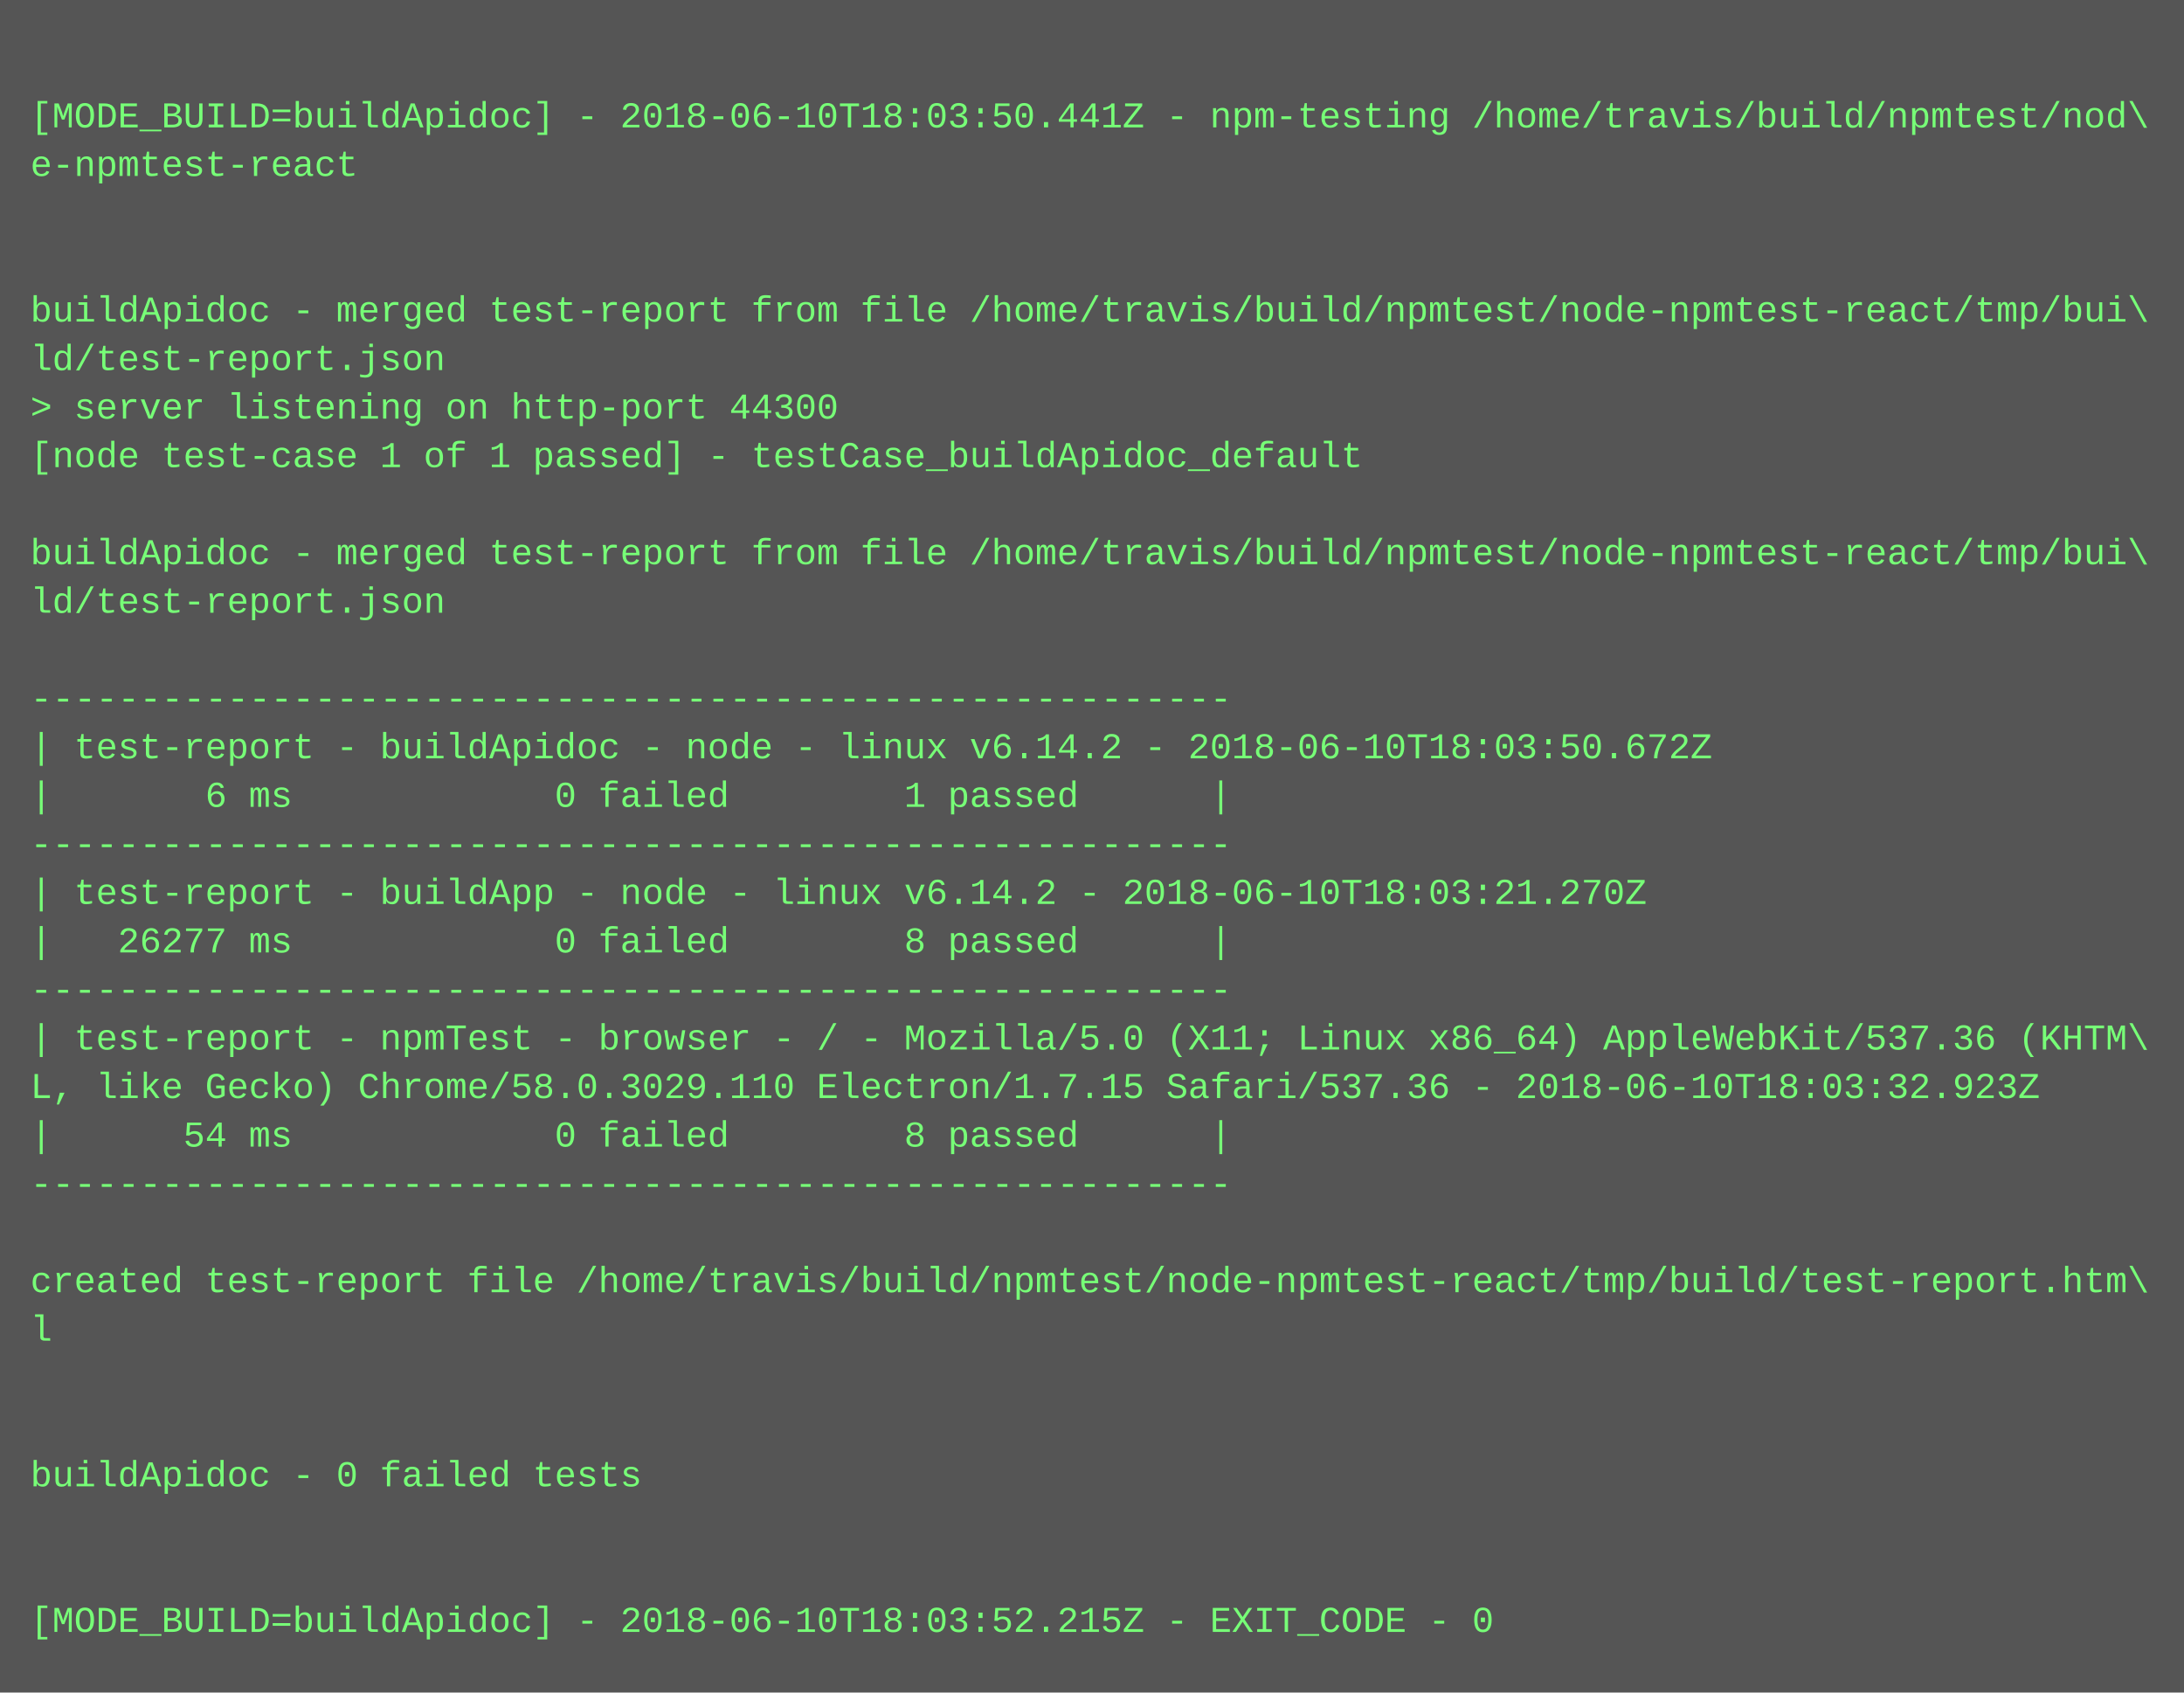
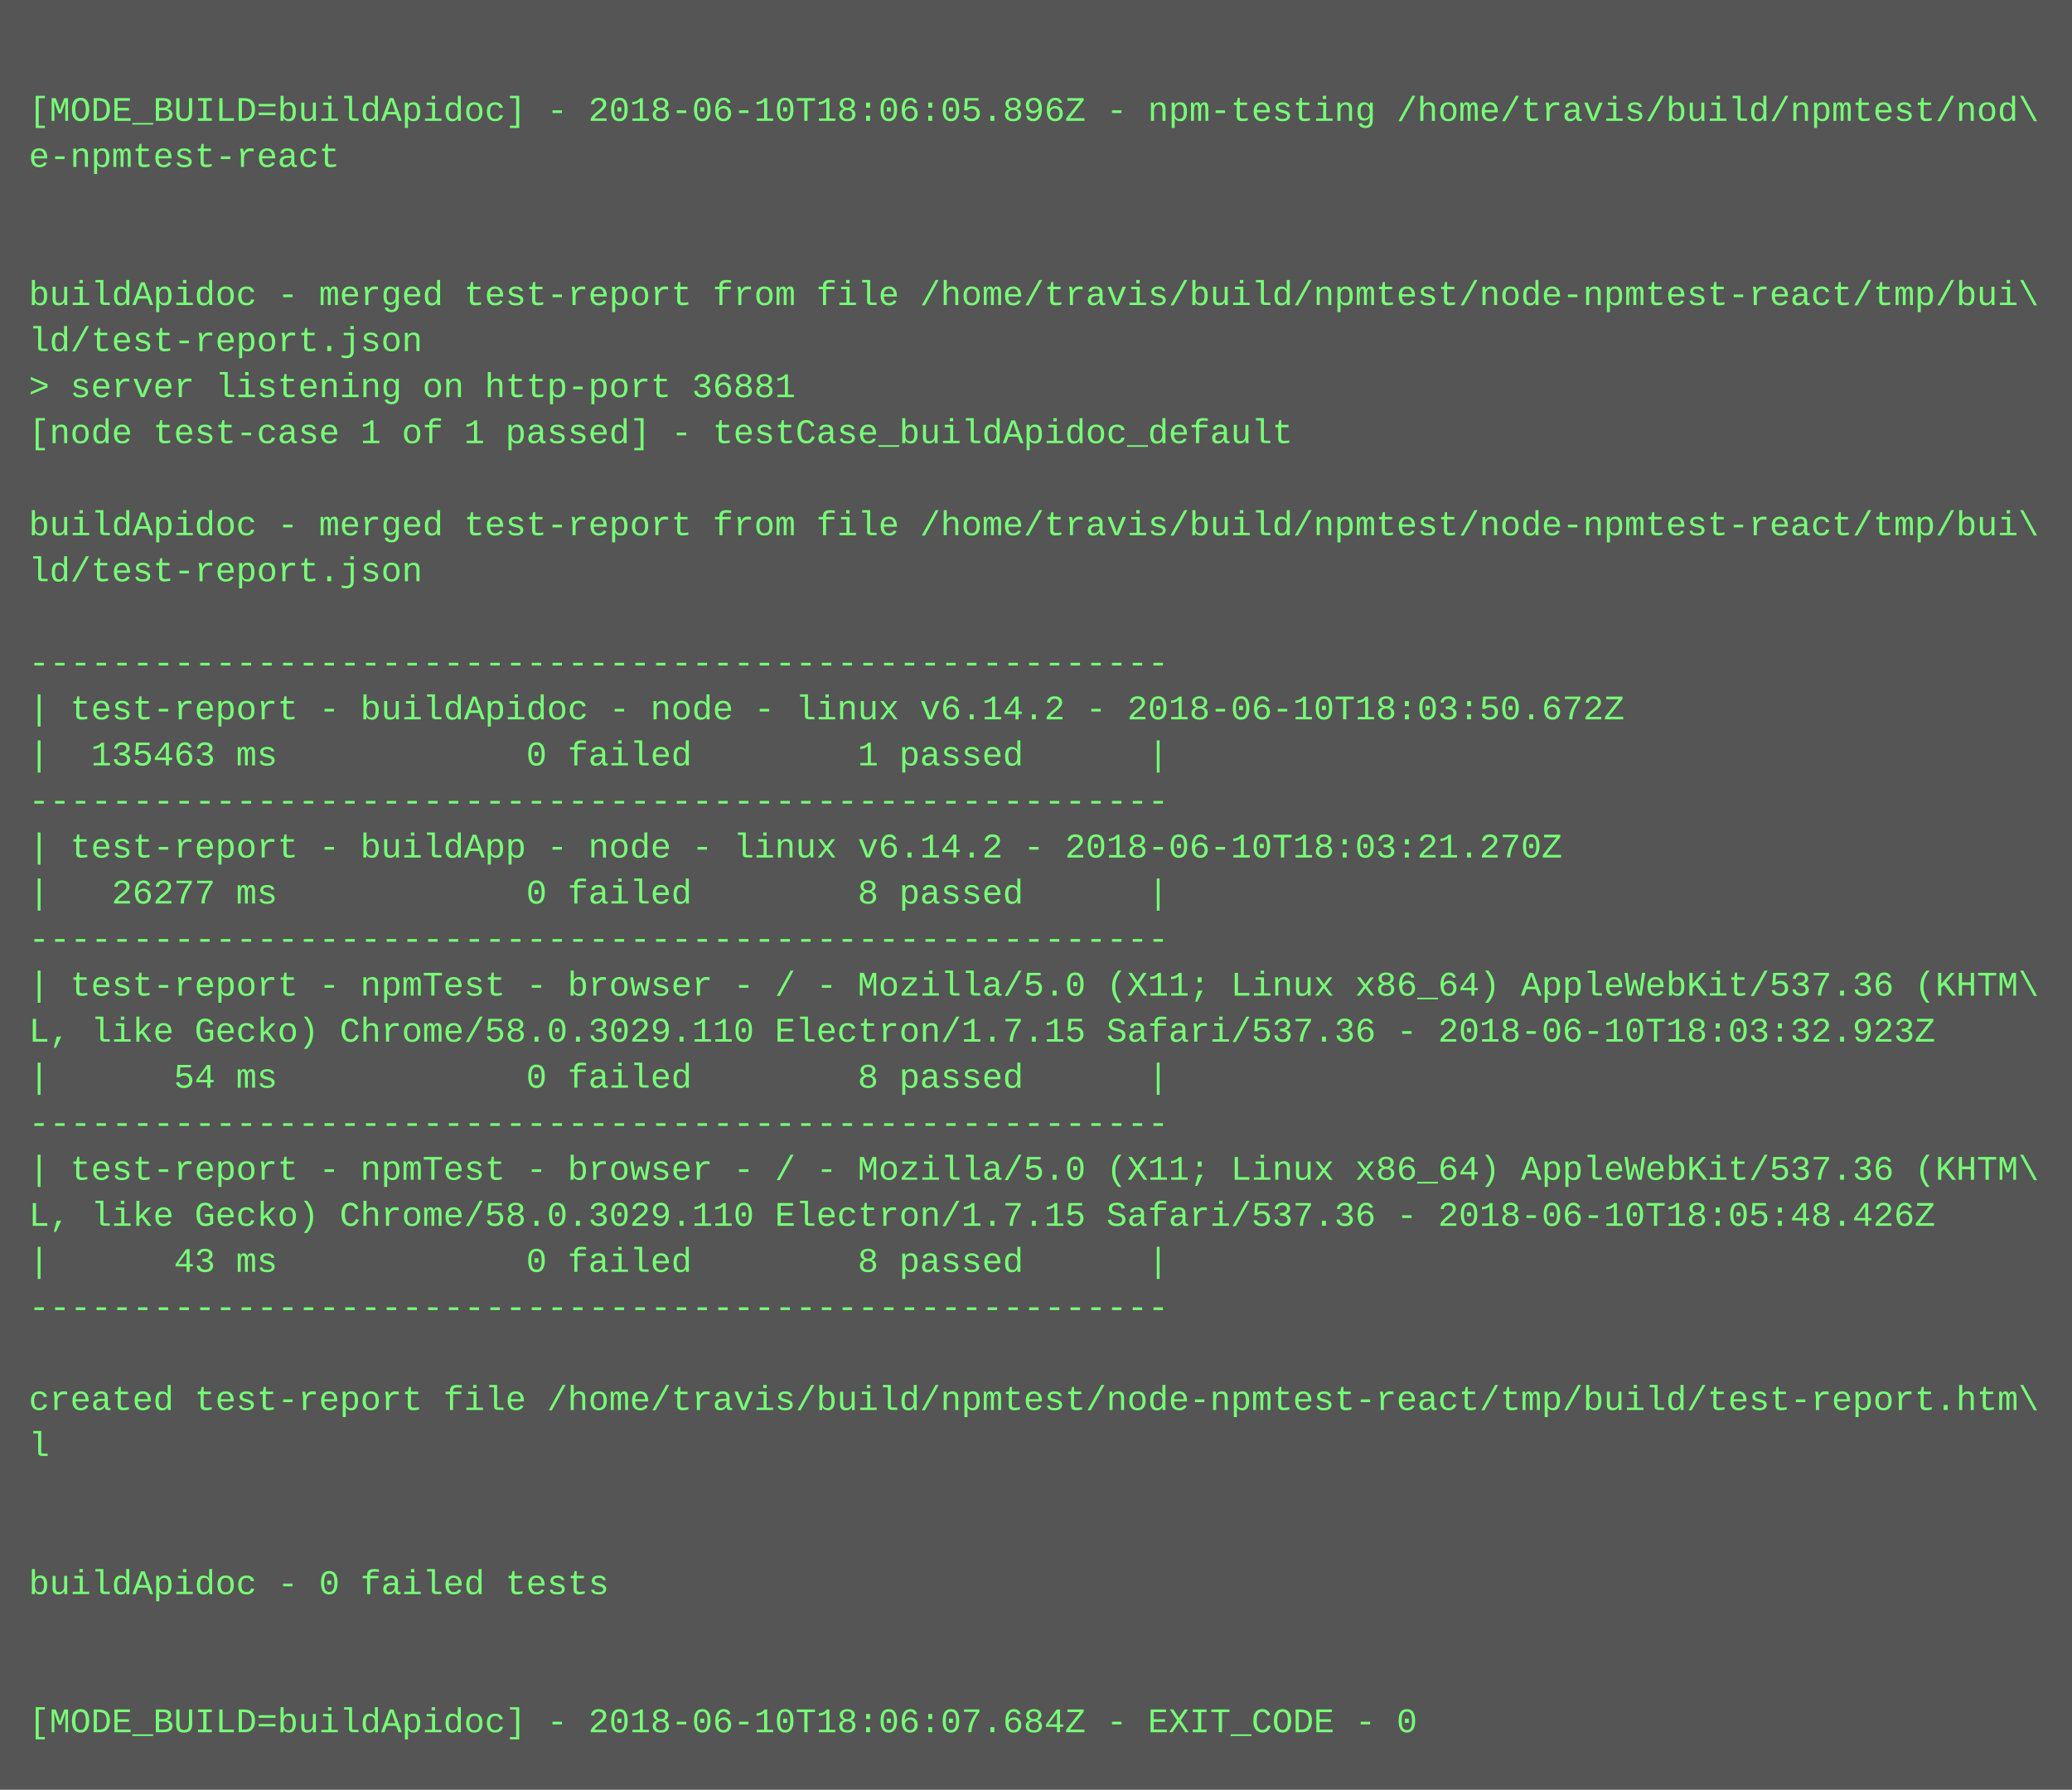
- <svg xmlns="http://www.w3.org/2000/svg" height="558" width="720">
-   <rect height="558" fill="#555" width="720" />
+ <svg xmlns="http://www.w3.org/2000/svg" height="622" width="720">
+   <rect height="622" fill="#555" width="720" />
  <text fill="#7f7" font-family="Courier New" font-size="12" xml:space="preserve">
    <tspan x="10" y="26" />
-     <tspan x="10" y="42">[MODE_BUILD=buildApidoc] - 2018-06-10T18:03:50.441Z - npm-testing /home/travis/build/npmtest/nod\</tspan>
+     <tspan x="10" y="42">[MODE_BUILD=buildApidoc] - 2018-06-10T18:06:05.896Z - npm-testing /home/travis/build/npmtest/nod\</tspan>
    <tspan x="10" y="58">e-npmtest-react</tspan>
    <tspan x="10" y="74" />
    <tspan x="10" y="90" />
    <tspan x="10" y="106">buildApidoc - merged test-report from file /home/travis/build/npmtest/node-npmtest-react/tmp/bui\</tspan>
    <tspan x="10" y="122">ld/test-report.json</tspan>
-     <tspan x="10" y="138">&gt; server listening on http-port 44300</tspan>
+     <tspan x="10" y="138">&gt; server listening on http-port 36881</tspan>
    <tspan x="10" y="154">[node test-case 1 of 1 passed] - testCase_buildApidoc_default</tspan>
    <tspan x="10" y="170" />
    <tspan x="10" y="186">buildApidoc - merged test-report from file /home/travis/build/npmtest/node-npmtest-react/tmp/bui\</tspan>
    <tspan x="10" y="202">ld/test-report.json</tspan>
    <tspan x="10" y="218" />
    <tspan x="10" y="234">-------------------------------------------------------</tspan>
    <tspan x="10" y="250">| test-report - buildApidoc - node - linux v6.14.2 - 2018-06-10T18:03:50.672Z</tspan>
-     <tspan x="10" y="266">|       6 ms            0 failed        1 passed      |</tspan>
+     <tspan x="10" y="266">|  135463 ms            0 failed        1 passed      |</tspan>
    <tspan x="10" y="282">-------------------------------------------------------</tspan>
    <tspan x="10" y="298">| test-report - buildApp - node - linux v6.14.2 - 2018-06-10T18:03:21.270Z</tspan>
    <tspan x="10" y="314">|   26277 ms            0 failed        8 passed      |</tspan>
    <tspan x="10" y="330">-------------------------------------------------------</tspan>
    <tspan x="10" y="346">| test-report - npmTest - browser - / - Mozilla/5.0 (X11; Linux x86_64) AppleWebKit/537.36 (KHTM\</tspan>
    <tspan x="10" y="362">L, like Gecko) Chrome/58.0.3029.110 Electron/1.7.15 Safari/537.36 - 2018-06-10T18:03:32.923Z</tspan>
    <tspan x="10" y="378">|      54 ms            0 failed        8 passed      |</tspan>
    <tspan x="10" y="394">-------------------------------------------------------</tspan>
-     <tspan x="10" y="410" />
-     <tspan x="10" y="426">created test-report file /home/travis/build/npmtest/node-npmtest-react/tmp/build/test-report.htm\</tspan>
-     <tspan x="10" y="442">l</tspan>
-     <tspan x="10" y="458" />
+     <tspan x="10" y="410">| test-report - npmTest - browser - / - Mozilla/5.0 (X11; Linux x86_64) AppleWebKit/537.36 (KHTM\</tspan>
+     <tspan x="10" y="426">L, like Gecko) Chrome/58.0.3029.110 Electron/1.7.15 Safari/537.36 - 2018-06-10T18:05:48.426Z</tspan>
+     <tspan x="10" y="442">|      43 ms            0 failed        8 passed      |</tspan>
+     <tspan x="10" y="458">-------------------------------------------------------</tspan>
    <tspan x="10" y="474" />
-     <tspan x="10" y="490">buildApidoc - 0 failed tests</tspan>
-     <tspan x="10" y="506" />
+     <tspan x="10" y="490">created test-report file /home/travis/build/npmtest/node-npmtest-react/tmp/build/test-report.htm\</tspan>
+     <tspan x="10" y="506">l</tspan>
    <tspan x="10" y="522" />
-     <tspan x="10" y="538">[MODE_BUILD=buildApidoc] - 2018-06-10T18:03:52.215Z - EXIT_CODE - 0</tspan>
+     <tspan x="10" y="538" />
+     <tspan x="10" y="554">buildApidoc - 0 failed tests</tspan>
+     <tspan x="10" y="570" />
+     <tspan x="10" y="586" />
+     <tspan x="10" y="602">[MODE_BUILD=buildApidoc] - 2018-06-10T18:06:07.684Z - EXIT_CODE - 0</tspan>
  </text>
</svg>
